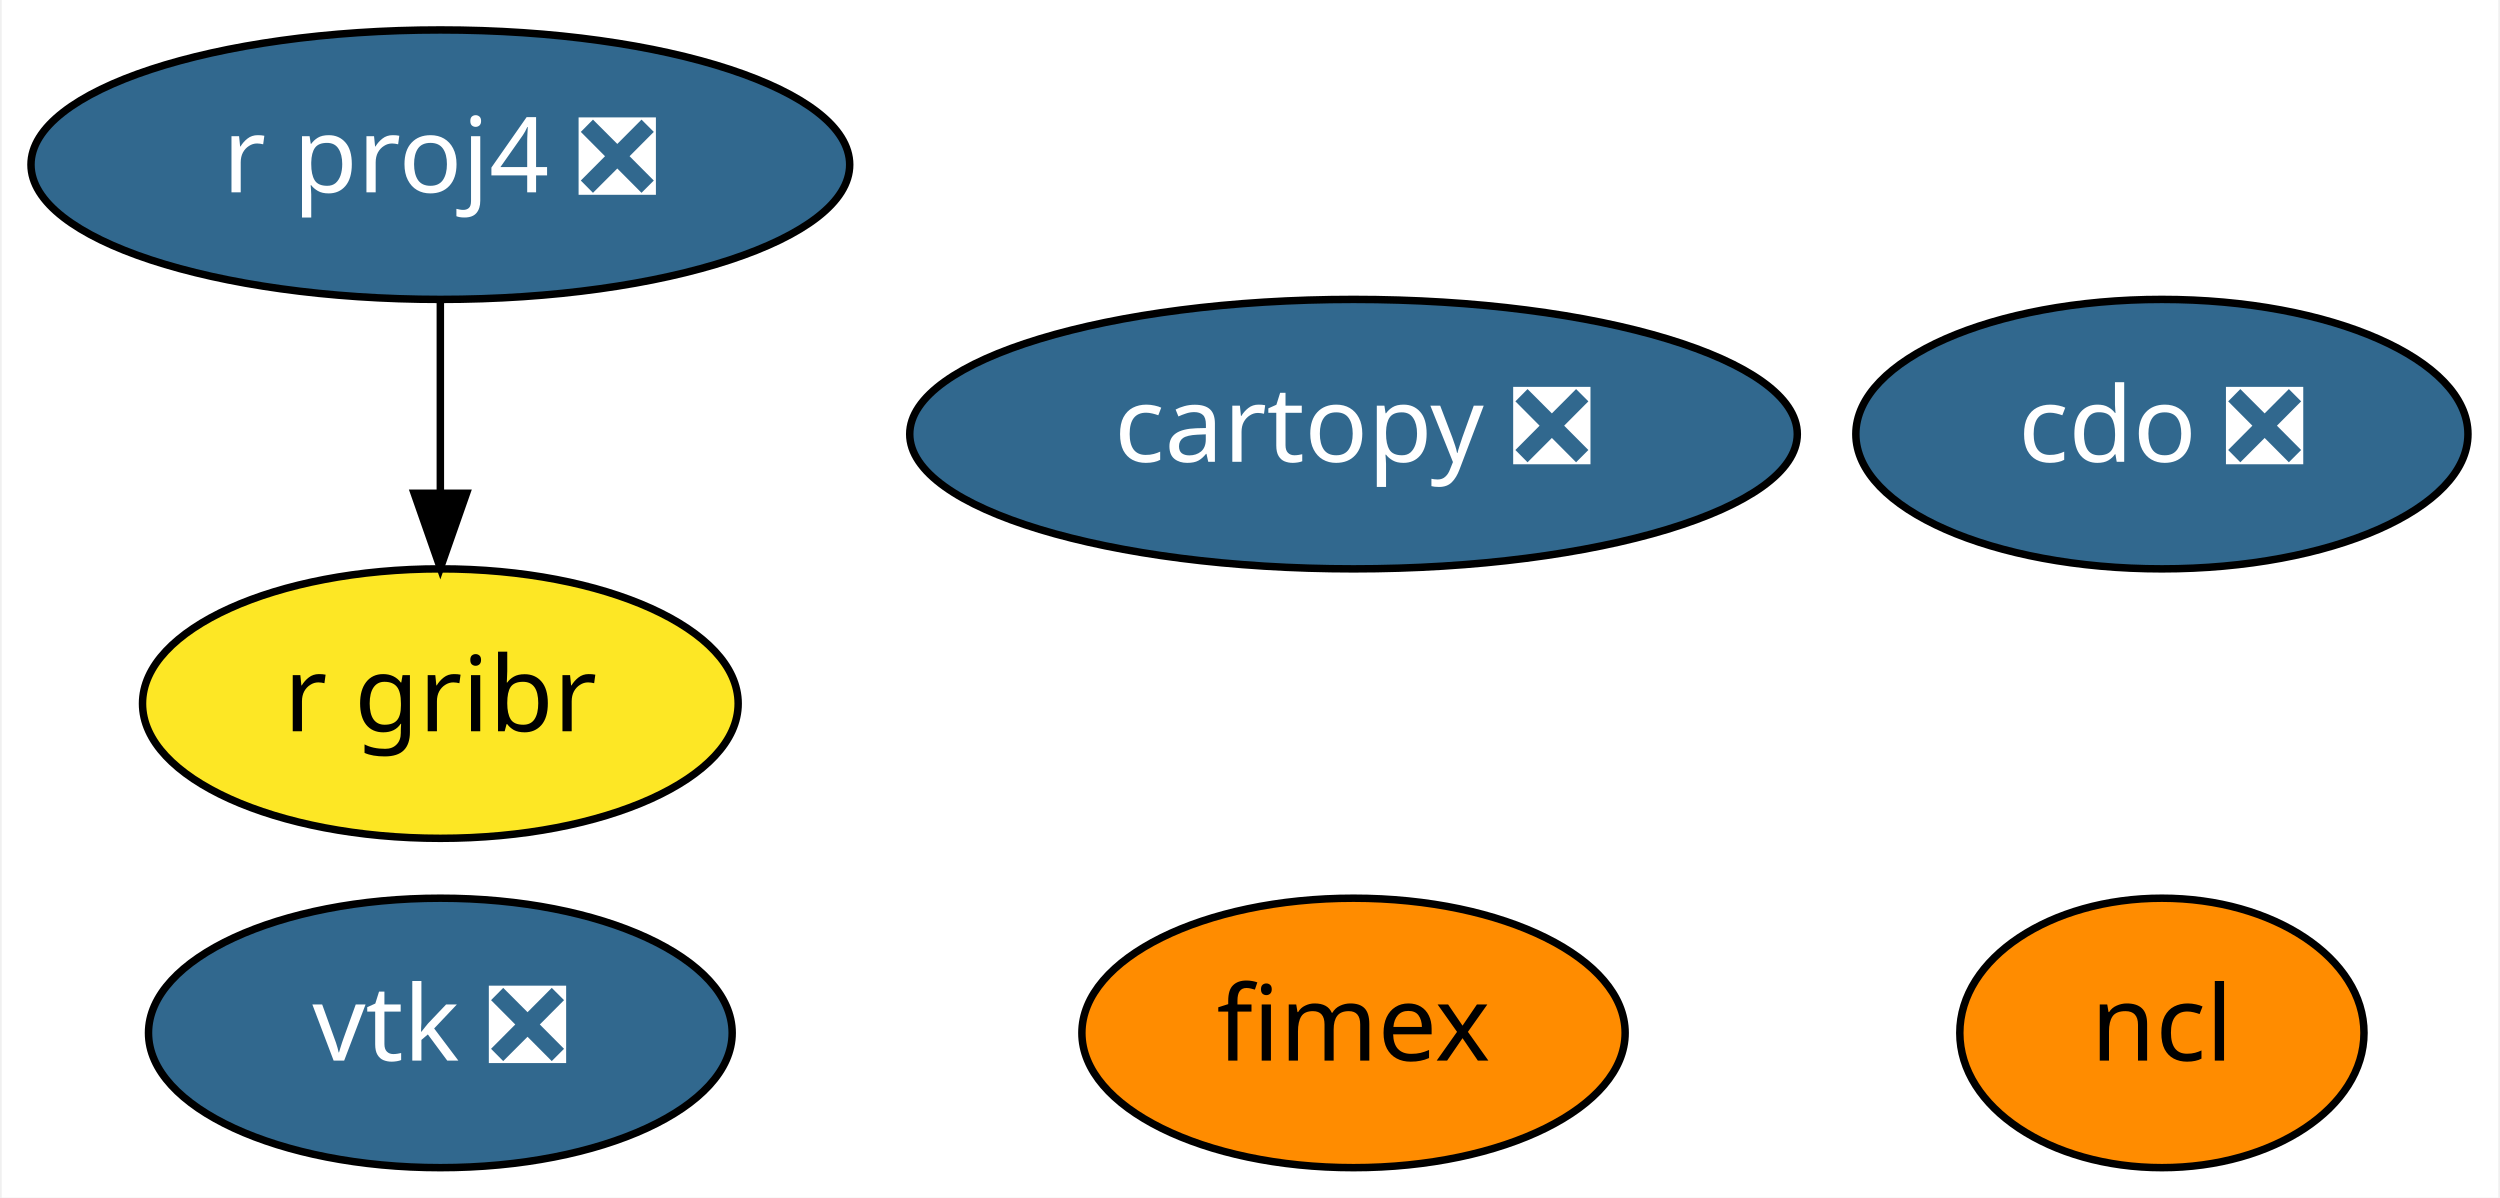
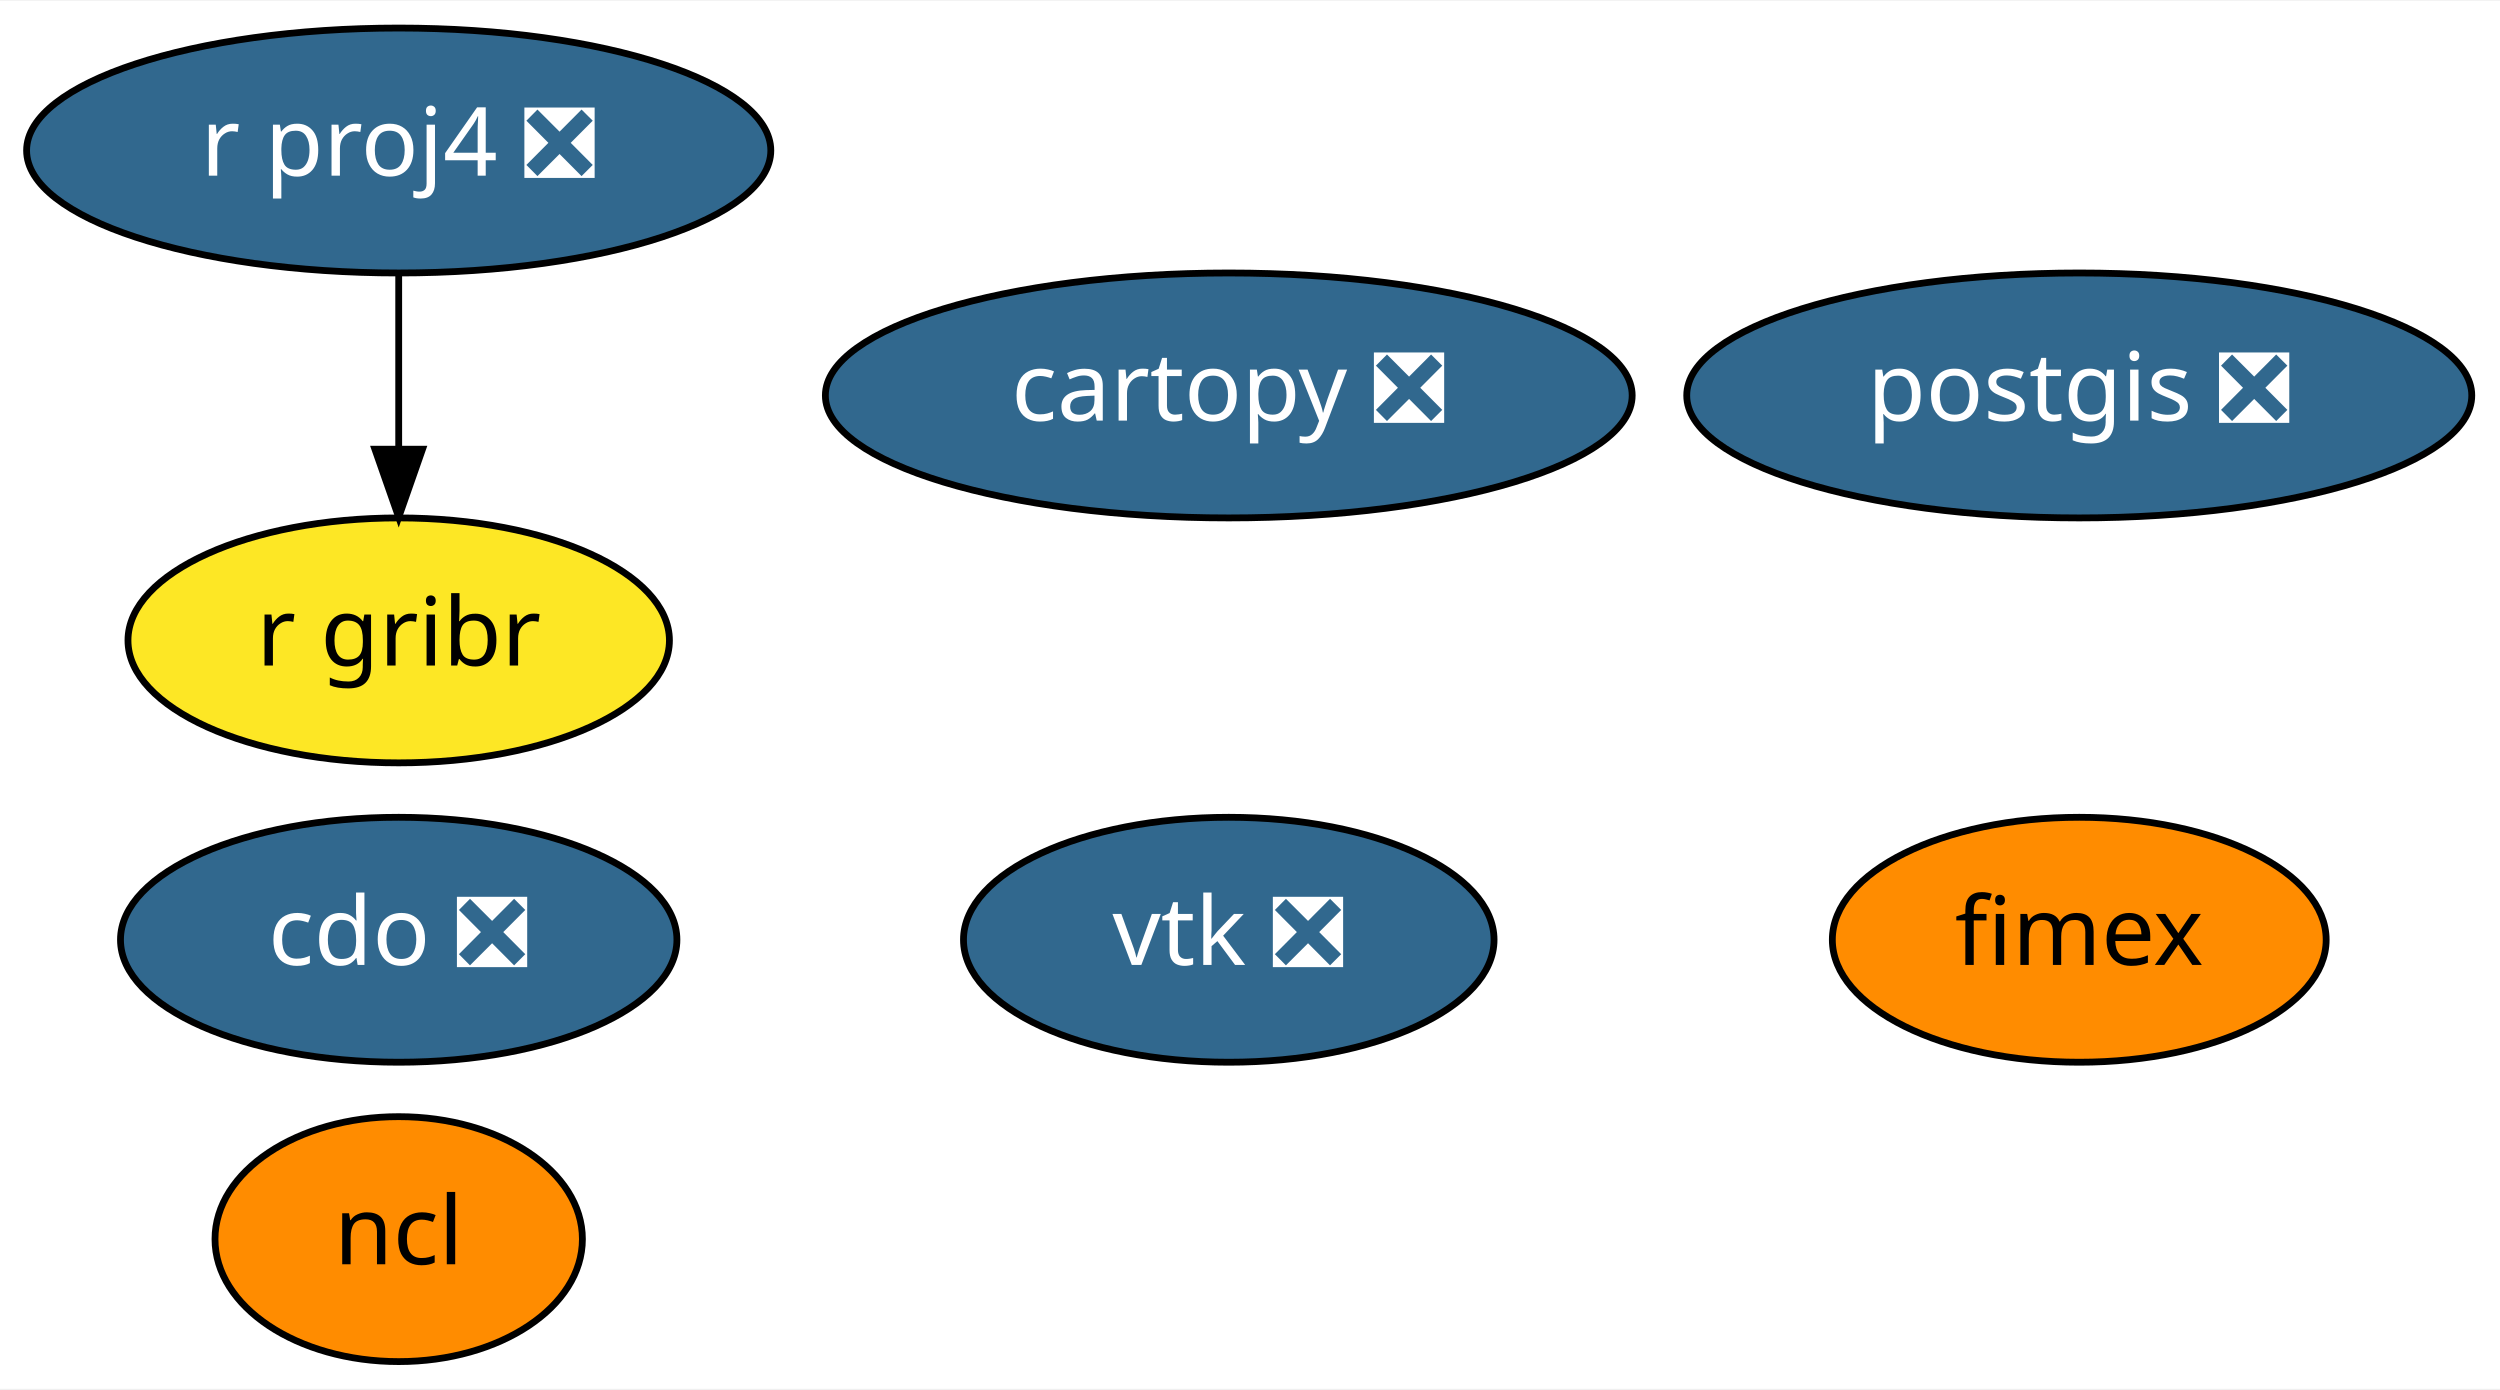
- <svg xmlns="http://www.w3.org/2000/svg" xmlns:xlink="http://www.w3.org/1999/xlink" width="334pt" height="160pt" viewBox="0.00 0.00 333.54 160.00">
-   <g id="graph0" class="graph" transform="scale(1 1) rotate(0) translate(4 156)">
-     <polygon fill="white" stroke="transparent" points="-4,4 -4,-156 329.54,-156 329.54,4 -4,4" />
+ <svg xmlns="http://www.w3.org/2000/svg" xmlns:xlink="http://www.w3.org/1999/xlink" width="367pt" height="204pt" viewBox="0.00 0.00 367.44 204.00">
+   <g id="graph0" class="graph" transform="scale(1 1) rotate(0) translate(4 200)">
+     <polygon fill="white" stroke="transparent" points="-4,4 -4,-200 363.44,-200 363.44,4 -4,4" />
    <g id="node1" class="node">
      <g id="a_node1">
        <a xlink:href="https://github.com/conda-forge/cartopy-feedstock/pull/106" xlink:title="cartopy ❎">
-           <ellipse fill="#31688e" stroke="black" cx="176.6" cy="-98" rx="59.29" ry="18" />
-           <text text-anchor="middle" x="176.6" y="-94.3" font-family="Times-Roman" font-size="14.00" fill="white">cartopy ❎</text>
+           <ellipse fill="#31688e" stroke="black" cx="176.6" cy="-142" rx="59.29" ry="18" />
+           <text text-anchor="middle" x="176.6" y="-138.3" font-family="Times-Roman" font-size="14.00" fill="white">cartopy ❎</text>
        </a>
      </g>
    </g>
    <g id="node2" class="node">
      <g id="a_node2">
        <a xlink:href="https://github.com/conda-forge/cdo-feedstock/pull/95" xlink:title="cdo ❎">
-           <ellipse fill="#31688e" stroke="black" cx="284.6" cy="-98" rx="40.89" ry="18" />
-           <text text-anchor="middle" x="284.6" y="-94.3" font-family="Times-Roman" font-size="14.00" fill="white">cdo ❎</text>
+           <ellipse fill="#31688e" stroke="black" cx="54.6" cy="-62" rx="40.89" ry="18" />
+           <text text-anchor="middle" x="54.6" y="-58.3" font-family="Times-Roman" font-size="14.00" fill="white">cdo ❎</text>
        </a>
      </g>
    </g>
    <g id="node3" class="node">
      <g id="a_node3">
        <a xlink:href="https://github.com/conda-forge/ncl-feedstock" xlink:title="ncl">
-           <ellipse fill="#ff8c00" stroke="black" cx="284.6" cy="-18" rx="27" ry="18" />
-           <text text-anchor="middle" x="284.6" y="-14.3" font-family="Times-Roman" font-size="14.00">ncl</text>
+           <ellipse fill="#ff8c00" stroke="black" cx="54.6" cy="-18" rx="27" ry="18" />
+           <text text-anchor="middle" x="54.6" y="-14.3" font-family="Times-Roman" font-size="14.00">ncl</text>
        </a>
      </g>
    </g>
    <g id="node4" class="node">
      <g id="a_node4">
-         <a xlink:href="https://github.com/conda-forge/r-proj4-feedstock/pull/27" xlink:title="r proj4 ❎">
-           <ellipse fill="#31688e" stroke="black" cx="54.6" cy="-134" rx="54.69" ry="18" />
-           <text text-anchor="middle" x="54.6" y="-130.3" font-family="Times-Roman" font-size="14.00" fill="white">r proj4 ❎</text>
+         <a xlink:href="https://github.com/conda-forge/postgis-feedstock/pull/60" xlink:title="postgis ❎">
+           <ellipse fill="#31688e" stroke="black" cx="301.6" cy="-142" rx="57.69" ry="18" />
+           <text text-anchor="middle" x="301.6" y="-138.3" font-family="Times-Roman" font-size="14.00" fill="white">postgis ❎</text>
        </a>
      </g>
    </g>
-     <g id="node6" class="node">
-       <g id="a_node6">
-         <a xlink:href="https://github.com/conda-forge/r-gribr-feedstock" xlink:title="r gribr">
-           <ellipse fill="#fde725" stroke="black" cx="54.6" cy="-62" rx="39.79" ry="18" />
-           <text text-anchor="middle" x="54.6" y="-58.3" font-family="Times-Roman" font-size="14.00">r gribr</text>
-         </a>
-       </g>
-     </g>
-     <g id="edge1" class="edge">
-       <path fill="none" stroke="black" d="M54.6,-115.7C54.6,-107.98 54.6,-98.71 54.6,-90.11" />
-       <polygon fill="black" stroke="black" points="58.1,-90.1 54.6,-80.1 51.1,-90.1 58.1,-90.1" />
-     </g>
    <g id="node5" class="node">
      <g id="a_node5">
-         <a xlink:href="https://github.com/conda-forge/vtk-feedstock/pull/185" xlink:title="vtk ❎">
-           <ellipse fill="#31688e" stroke="black" cx="54.6" cy="-18" rx="38.99" ry="18" />
-           <text text-anchor="middle" x="54.6" y="-14.3" font-family="Times-Roman" font-size="14.00" fill="white">vtk ❎</text>
+         <a xlink:href="https://github.com/conda-forge/r-proj4-feedstock/pull/27" xlink:title="r proj4 ❎">
+           <ellipse fill="#31688e" stroke="black" cx="54.6" cy="-178" rx="54.69" ry="18" />
+           <text text-anchor="middle" x="54.6" y="-174.3" font-family="Times-Roman" font-size="14.00" fill="white">r proj4 ❎</text>
        </a>
      </g>
    </g>
    <g id="node7" class="node">
      <g id="a_node7">
+         <a xlink:href="https://github.com/conda-forge/r-gribr-feedstock" xlink:title="r gribr">
+           <ellipse fill="#fde725" stroke="black" cx="54.6" cy="-106" rx="39.79" ry="18" />
+           <text text-anchor="middle" x="54.6" y="-102.3" font-family="Times-Roman" font-size="14.00">r gribr</text>
+         </a>
+       </g>
+     </g>
+     <g id="edge1" class="edge">
+       <path fill="none" stroke="black" d="M54.6,-159.7C54.6,-151.98 54.6,-142.71 54.6,-134.11" />
+       <polygon fill="black" stroke="black" points="58.1,-134.1 54.6,-124.1 51.1,-134.1 58.1,-134.1" />
+     </g>
+     <g id="node6" class="node">
+       <g id="a_node6">
+         <a xlink:href="https://github.com/conda-forge/vtk-feedstock/pull/185" xlink:title="vtk ❎">
+           <ellipse fill="#31688e" stroke="black" cx="176.6" cy="-62" rx="38.99" ry="18" />
+           <text text-anchor="middle" x="176.6" y="-58.3" font-family="Times-Roman" font-size="14.00" fill="white">vtk ❎</text>
+         </a>
+       </g>
+     </g>
+     <g id="node8" class="node">
+       <g id="a_node8">
        <a xlink:href="https://github.com/conda-forge/fimex-feedstock" xlink:title="fimex">
-           <ellipse fill="#ff8c00" stroke="black" cx="176.6" cy="-18" rx="36.29" ry="18" />
-           <text text-anchor="middle" x="176.6" y="-14.3" font-family="Times-Roman" font-size="14.00">fimex</text>
+           <ellipse fill="#ff8c00" stroke="black" cx="301.6" cy="-62" rx="36.29" ry="18" />
+           <text text-anchor="middle" x="301.6" y="-58.3" font-family="Times-Roman" font-size="14.00">fimex</text>
        </a>
      </g>
    </g>
  </g>
</svg>
